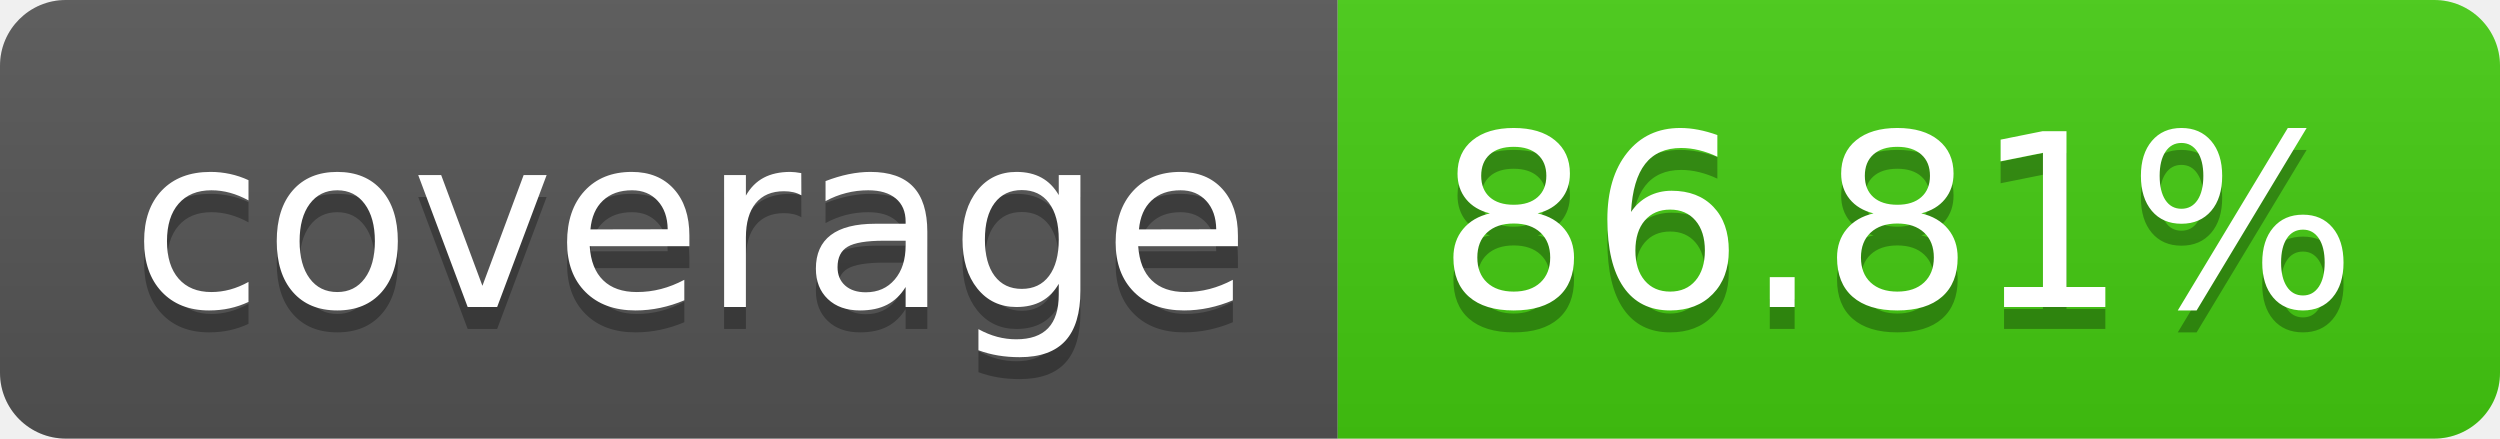
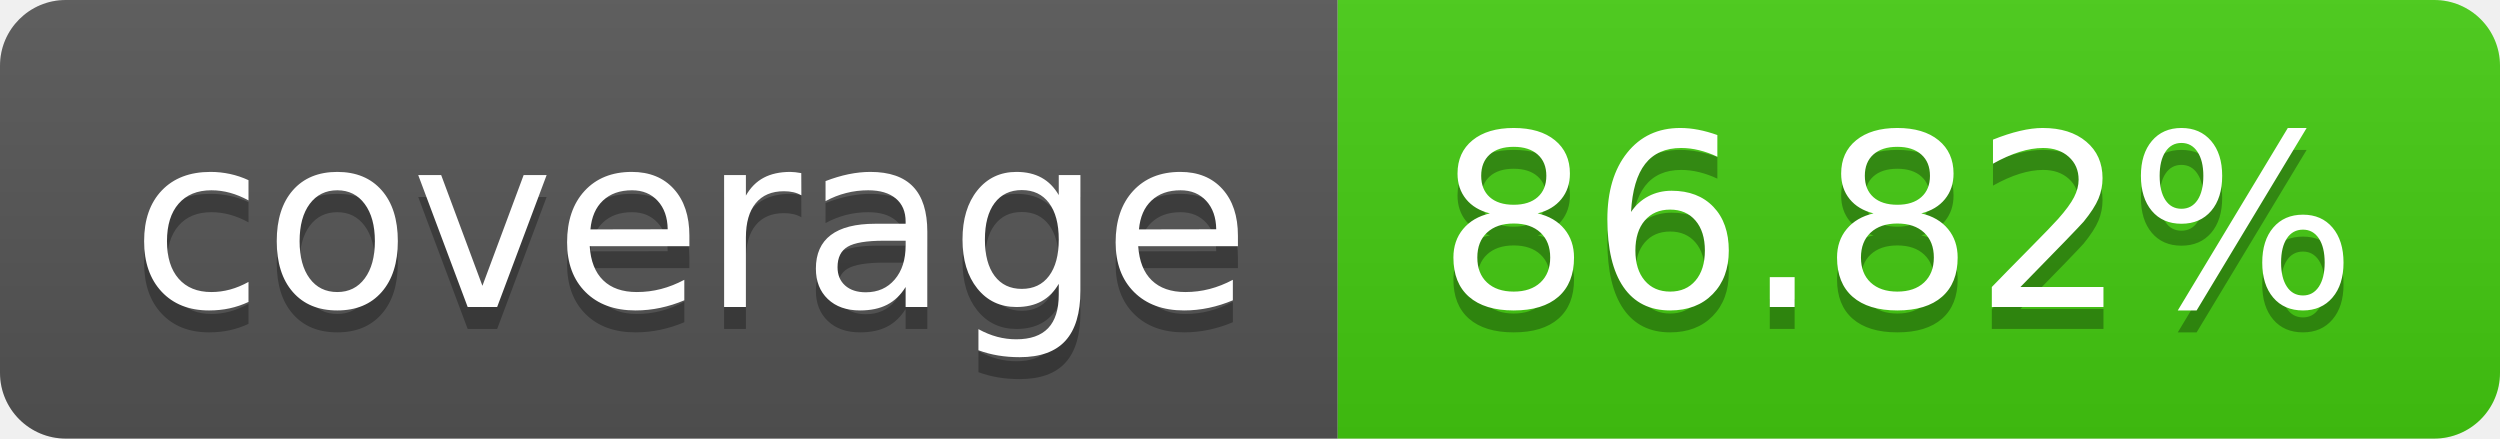
- <svg xmlns="http://www.w3.org/2000/svg" width="114" height="20" role="img" aria-label="coverage: 86.81%">
+ <svg xmlns="http://www.w3.org/2000/svg" width="114" height="20" role="img" aria-label="coverage: 86.82%">
  <linearGradient id="s" x2="0" y2="100%">
    <stop offset="0" stop-color="#bbb" stop-opacity=".1" />
    <stop offset="1" stop-opacity=".1" />
  </linearGradient>
  <clipPath id="r">
    <rect width="114" height="20" rx="3" fill="#fff" />
  </clipPath>
  <g clip-path="url(#r)">
    <rect width="61" height="20" fill="#555" />
    <rect x="61" width="53" height="20" fill="#4c1" />
    <rect width="114" height="20" fill="url(#s)" />
  </g>
  <g fill="#fff" text-anchor="middle" font-family="Verdana,Geneva,DejaVu Sans,sans-serif" text-rendering="geometricPrecision" font-size="110">
    <text aria-hidden="true" x="315" y="150" fill="#010101" fill-opacity=".3" transform="scale(.1)" textLength="510">coverage</text>
    <text x="315" y="140" transform="scale(.1)" fill="#fff" textLength="510">coverage</text>
-     <text aria-hidden="true" x="865" y="150" fill="#010101" fill-opacity=".3" transform="scale(.1)" textLength="430">86.81%</text>
-     <text x="865" y="140" transform="scale(.1)" fill="#fff" textLength="430">86.81%</text>
+     <text aria-hidden="true" x="865" y="150" fill="#010101" fill-opacity=".3" transform="scale(.1)" textLength="430">86.82%</text>
+     <text x="865" y="140" transform="scale(.1)" fill="#fff" textLength="430">86.82%</text>
  </g>
</svg>
